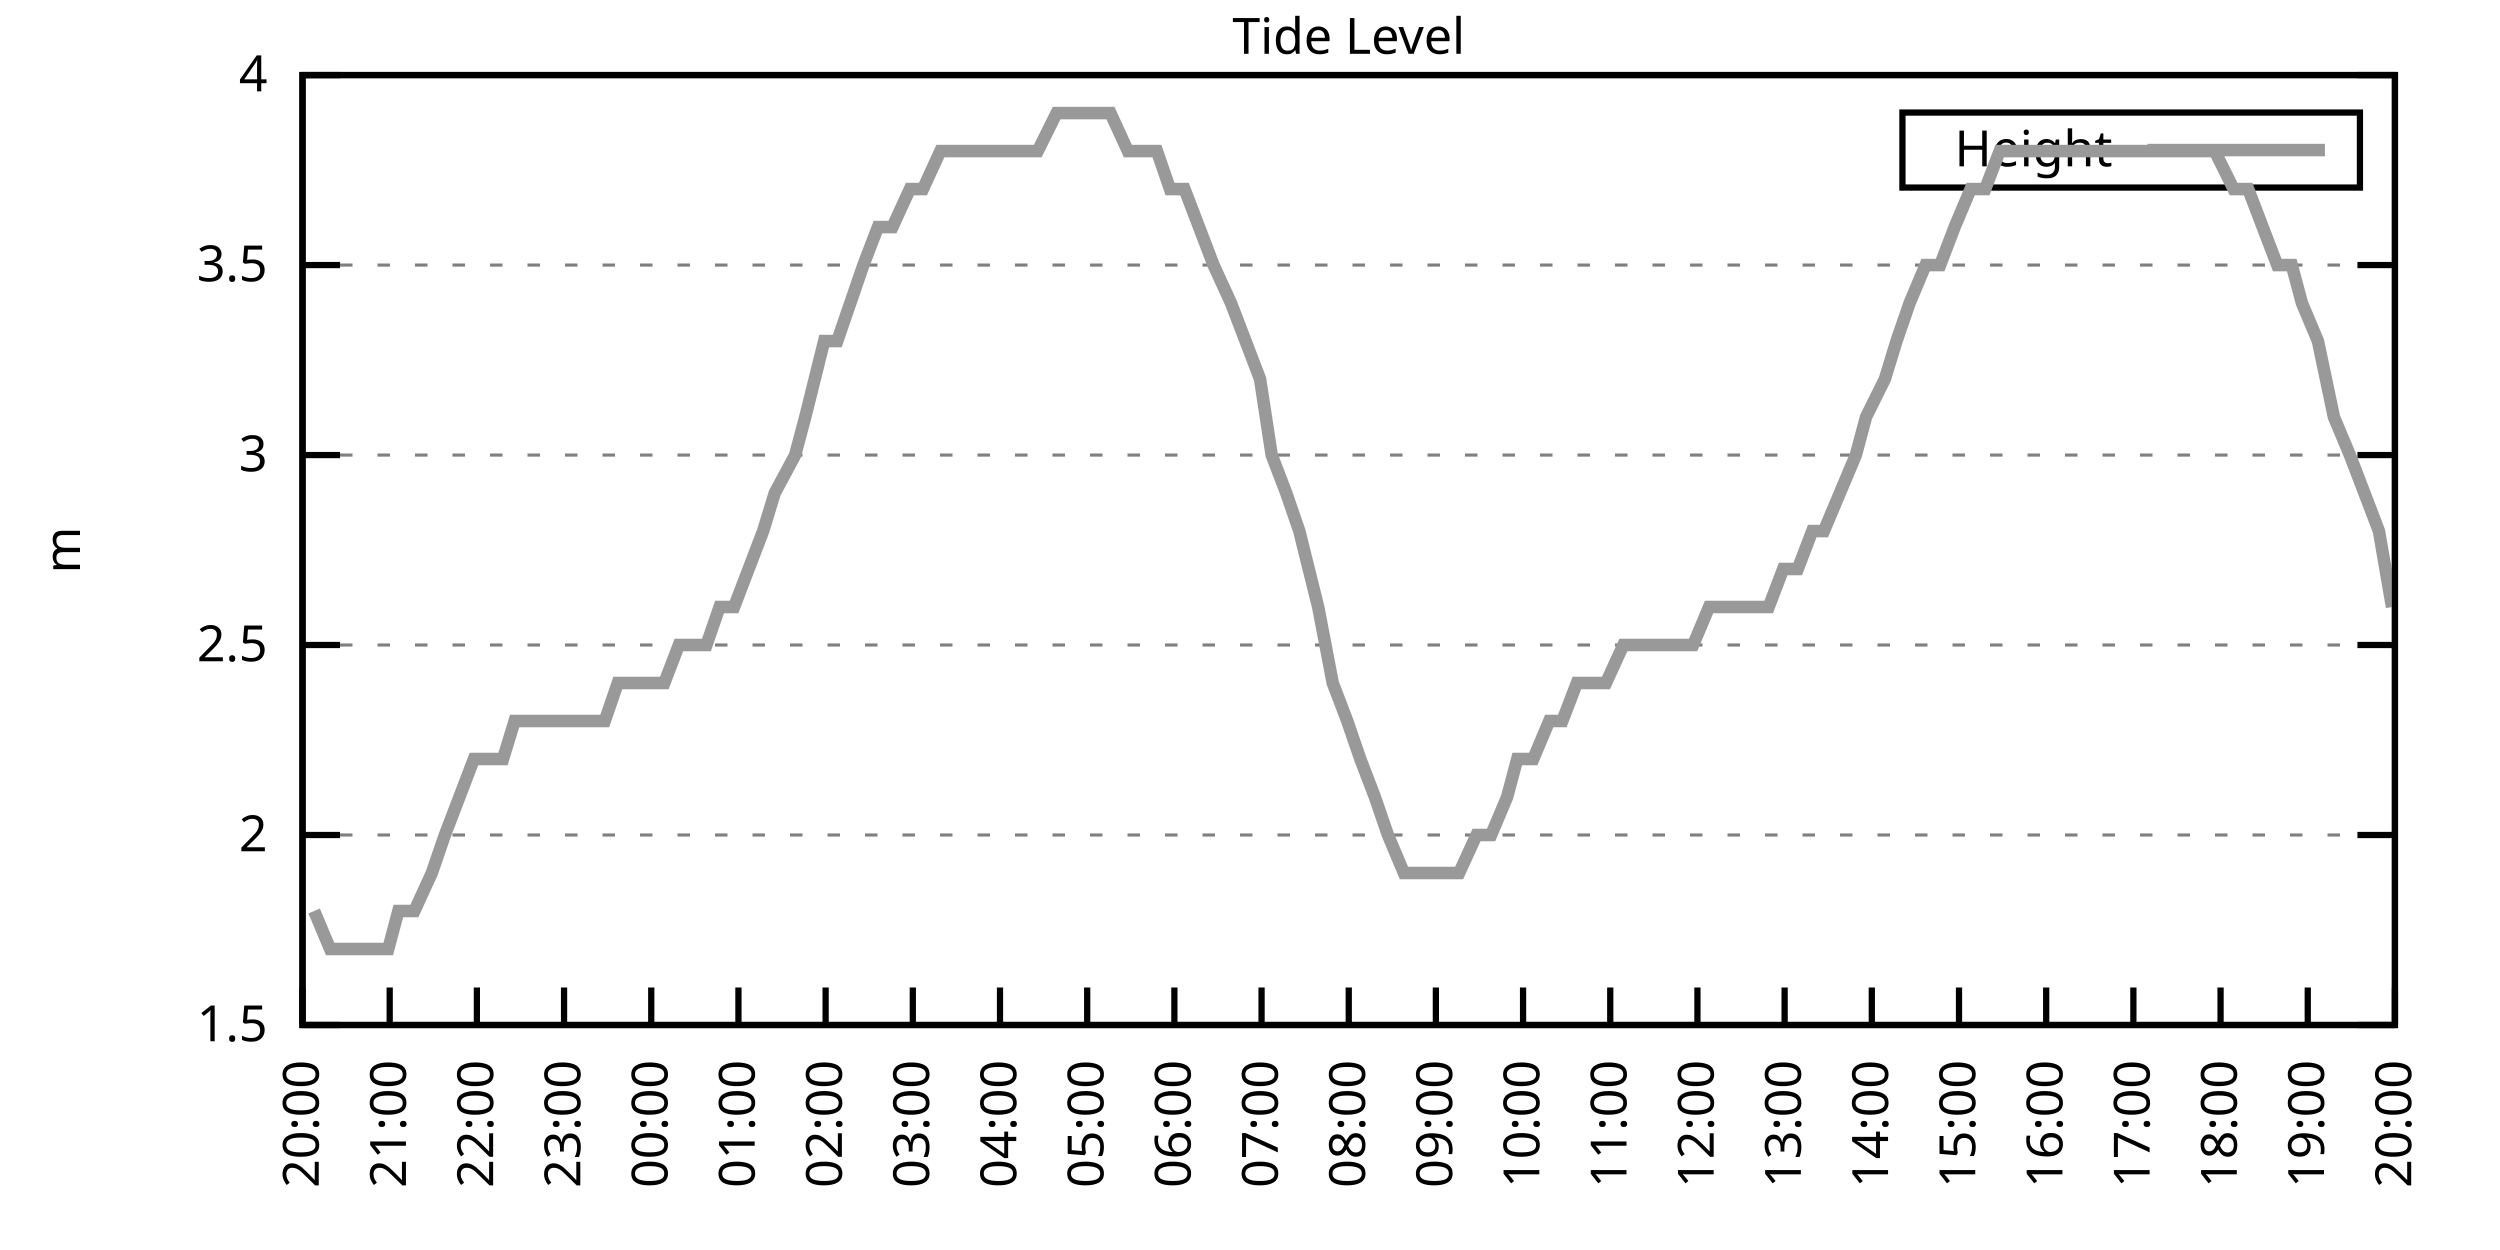
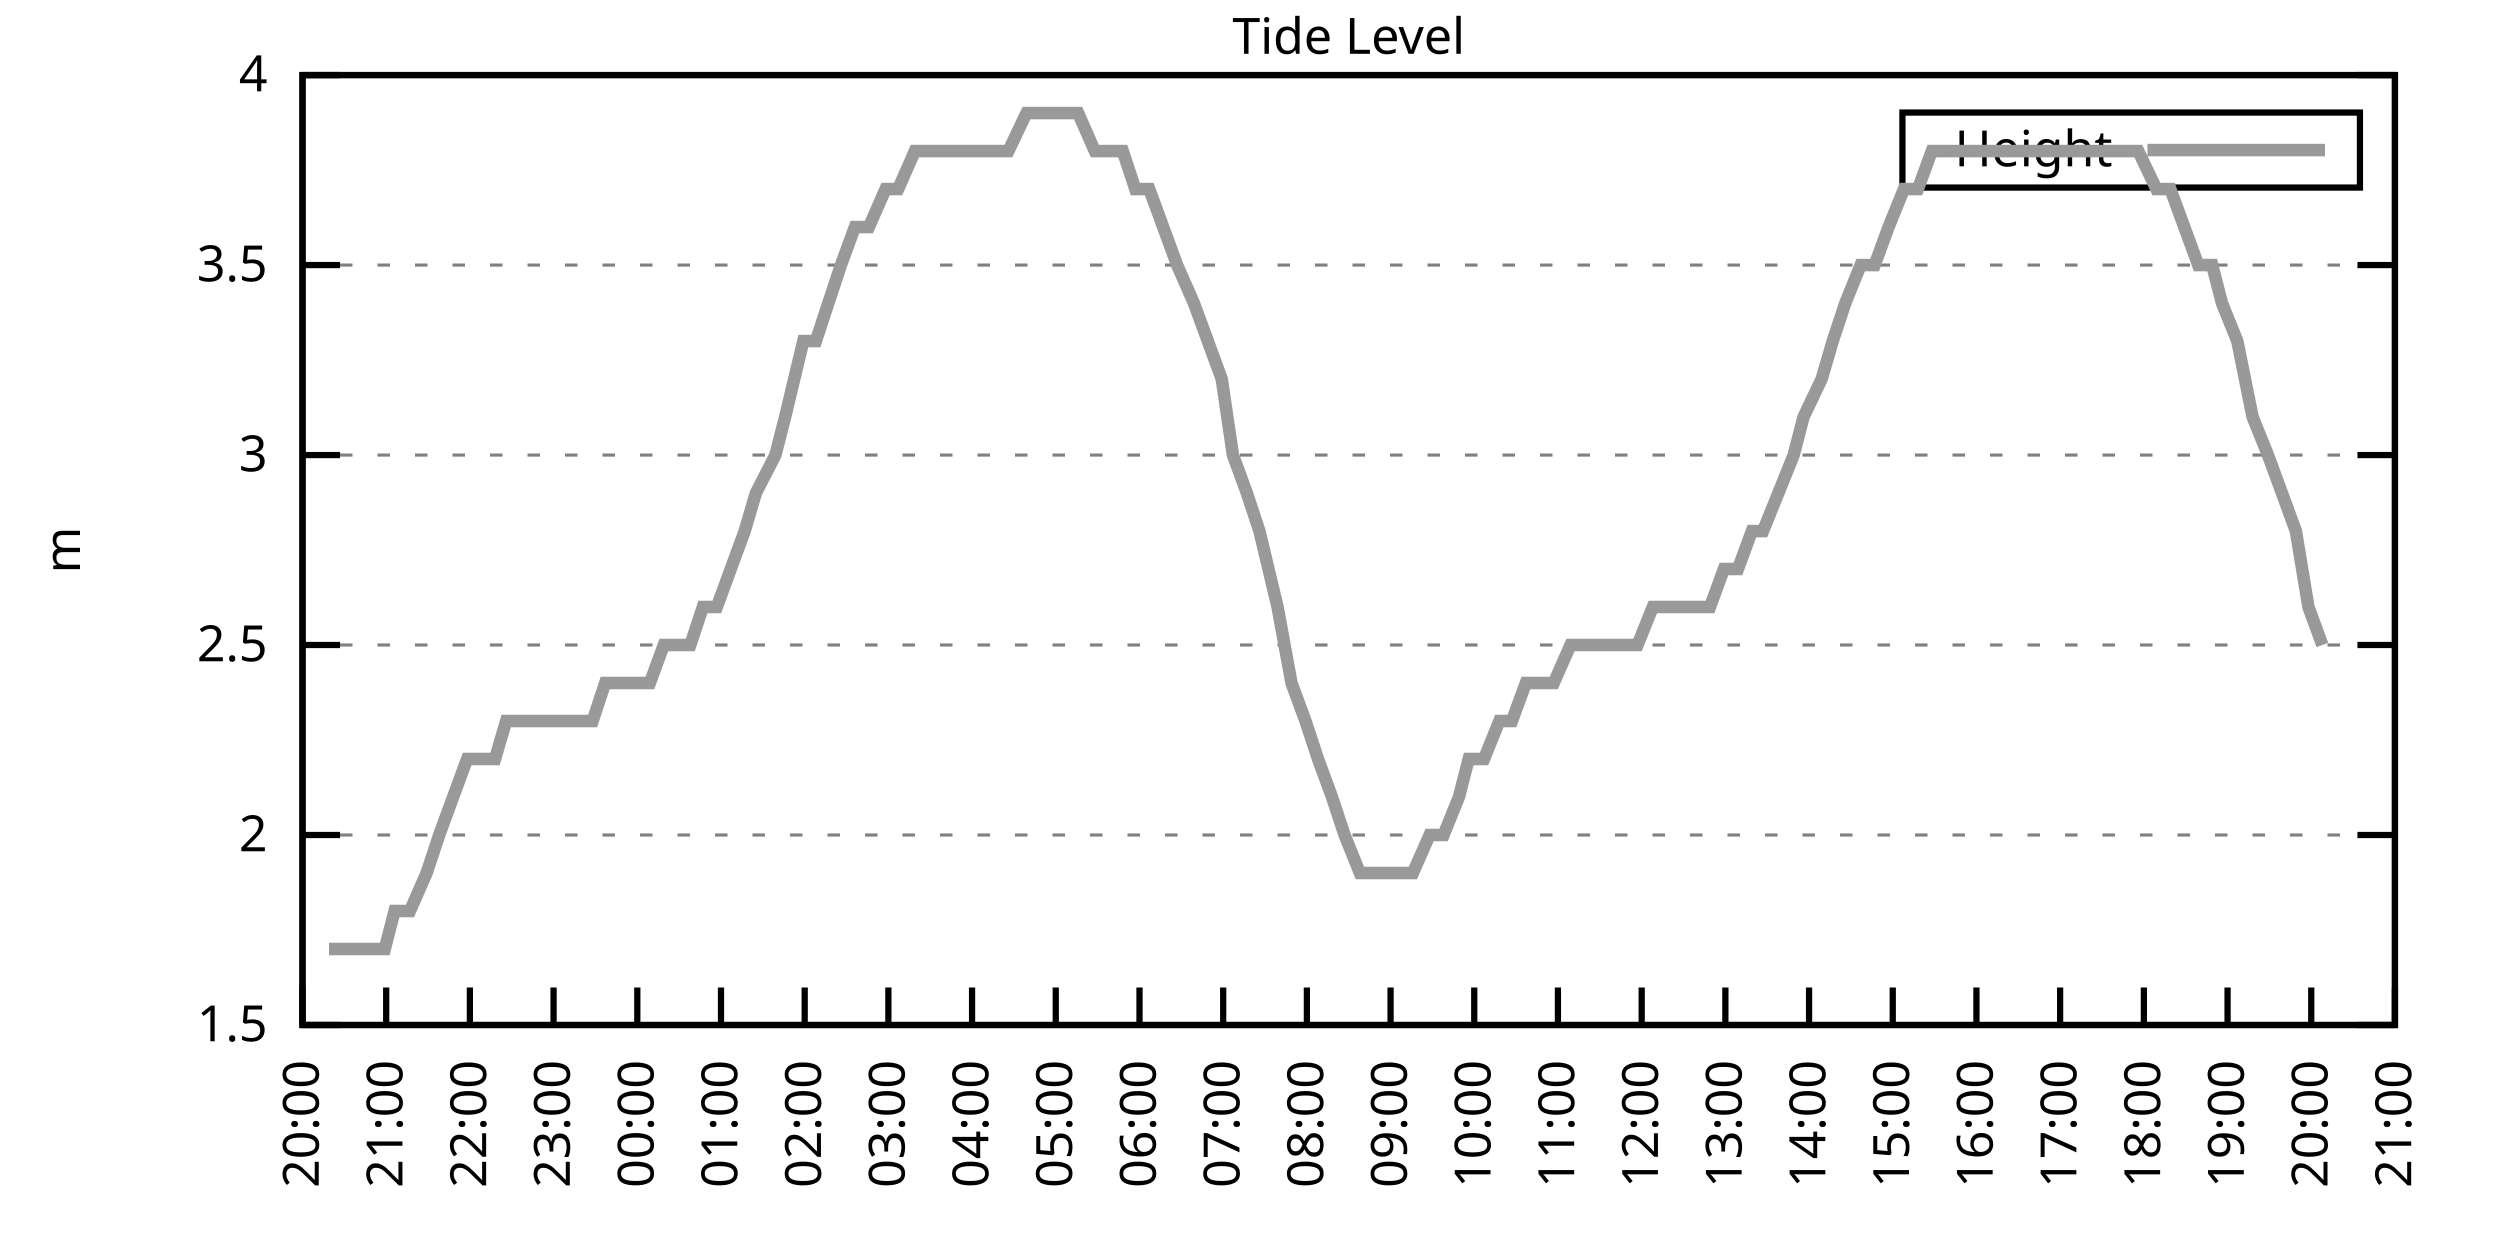
<svg xmlns="http://www.w3.org/2000/svg" xmlns:xlink="http://www.w3.org/1999/xlink" width="400" height="200" viewBox="0 0 400 200">
  <g id="gnuplot_canvas">
    <rect x="0" y="0" width="400" height="200" fill="none" />
    <defs>
      <circle id="gpDot" r="0.5" stroke-width="0.5" stroke="currentColor" />
      <path id="gpPt0" stroke-width="0.333" stroke="currentColor" d="M-1,0 h2 M0,-1 v2" />
      <path id="gpPt1" stroke-width="0.333" stroke="currentColor" d="M-1,-1 L1,1 M1,-1 L-1,1" />
      <path id="gpPt2" stroke-width="0.333" stroke="currentColor" d="M-1,0 L1,0 M0,-1 L0,1 M-1,-1 L1,1 M-1,1 L1,-1" />
      <rect id="gpPt3" stroke-width="0.333" stroke="currentColor" x="-1" y="-1" width="2" height="2" />
      <rect id="gpPt4" stroke-width="0.333" stroke="currentColor" fill="currentColor" x="-1" y="-1" width="2" height="2" />
      <circle id="gpPt5" stroke-width="0.333" stroke="currentColor" cx="0" cy="0" r="1" />
      <use xlink:href="#gpPt5" id="gpPt6" fill="currentColor" stroke="none" />
      <path id="gpPt7" stroke-width="0.333" stroke="currentColor" d="M0,-1.33 L-1.33,0.67 L1.33,0.67 z" />
      <use xlink:href="#gpPt7" id="gpPt8" fill="currentColor" stroke="none" />
      <use xlink:href="#gpPt7" id="gpPt9" stroke="currentColor" transform="rotate(180)" />
      <use xlink:href="#gpPt9" id="gpPt10" fill="currentColor" stroke="none" />
      <use xlink:href="#gpPt3" id="gpPt11" stroke="currentColor" transform="rotate(45)" />
      <use xlink:href="#gpPt11" id="gpPt12" fill="currentColor" stroke="none" />
      <path id="gpPt13" stroke-width="0.333" stroke="currentColor" d="M0,1.330 L1.265,0.411 L0.782,-1.067 L-0.782,-1.076 L-1.265,0.411 z" />
      <use xlink:href="#gpPt13" id="gpPt14" fill="currentColor" stroke="none" />
      <filter id="textbox" filterUnits="objectBoundingBox" x="0" y="0" height="1" width="1">
        <feFlood flood-color="white" flood-opacity="1" result="bgnd" />
        <feComposite in="SourceGraphic" in2="bgnd" operator="atop" />
      </filter>
      <filter id="greybox" filterUnits="objectBoundingBox" x="0" y="0" height="1" width="1">
        <feFlood flood-color="lightgrey" flood-opacity="1" result="grey" />
        <feComposite in="SourceGraphic" in2="grey" operator="atop" />
      </filter>
    </defs>
    <g fill="none" color="white" stroke="currentColor" stroke-width="1.00" stroke-linecap="butt" stroke-linejoin="miter">
</g>
    <g fill="none" color="black" stroke="currentColor" stroke-width="1.00" stroke-linecap="butt" stroke-linejoin="miter">
      <g stroke="none" shape-rendering="crispEdges">
        <polygon fill="rgb(255, 255, 255)" points="48.40,164.00 383.18,164.00 383.18,12.02 48.40,12.02 " />
      </g>
    </g>
    <g fill="none" color="black" stroke="currentColor" stroke-width="1.00" stroke-linecap="butt" stroke-linejoin="miter">
</g>
    <g fill="none" color="black" stroke="black" stroke-width="0.50" stroke-linecap="butt" stroke-linejoin="miter">
</g>
    <g fill="none" color="gray" stroke="currentColor" stroke-width="0.50" stroke-linecap="butt" stroke-linejoin="miter">
      <path stroke="gray" stroke-dasharray="2,4" class="gridline" d="M48.40,164.00 L383.19,164.00  " />
    </g>
    <g fill="none" color="gray" stroke="gray" stroke-width="1.00" stroke-linecap="butt" stroke-linejoin="miter">
</g>
    <g fill="none" color="black" stroke="currentColor" stroke-width="1.00" stroke-linecap="butt" stroke-linejoin="miter">
      <path stroke="black" d="M48.40,164.00 L54.40,164.00 M383.19,164.00 L377.19,164.00  " />
      <g transform="translate(42.80,166.60)" stroke="none" fill="black" font-family="Sans" font-size="8.00" text-anchor="end">
        <text>
          <tspan font-family="Sans"> 1.5</tspan>
        </text>
      </g>
    </g>
    <g fill="none" color="black" stroke="currentColor" stroke-width="1.00" stroke-linecap="butt" stroke-linejoin="miter">
</g>
    <g fill="none" color="black" stroke="black" stroke-width="0.50" stroke-linecap="butt" stroke-linejoin="miter">
</g>
    <g fill="none" color="gray" stroke="currentColor" stroke-width="0.50" stroke-linecap="butt" stroke-linejoin="miter">
      <path stroke="gray" stroke-dasharray="2,4" class="gridline" d="M48.40,133.60 L383.19,133.60  " />
    </g>
    <g fill="none" color="gray" stroke="gray" stroke-width="1.00" stroke-linecap="butt" stroke-linejoin="miter">
</g>
    <g fill="none" color="black" stroke="currentColor" stroke-width="1.00" stroke-linecap="butt" stroke-linejoin="miter">
      <path stroke="black" d="M48.40,133.60 L54.40,133.60 M383.19,133.60 L377.19,133.60  " />
      <g transform="translate(42.80,136.20)" stroke="none" fill="black" font-family="Sans" font-size="8.00" text-anchor="end">
        <text>
          <tspan font-family="Sans"> 2</tspan>
        </text>
      </g>
    </g>
    <g fill="none" color="black" stroke="currentColor" stroke-width="1.00" stroke-linecap="butt" stroke-linejoin="miter">
</g>
    <g fill="none" color="black" stroke="black" stroke-width="0.50" stroke-linecap="butt" stroke-linejoin="miter">
</g>
    <g fill="none" color="gray" stroke="currentColor" stroke-width="0.50" stroke-linecap="butt" stroke-linejoin="miter">
      <path stroke="gray" stroke-dasharray="2,4" class="gridline" d="M48.40,103.20 L383.19,103.20  " />
    </g>
    <g fill="none" color="gray" stroke="gray" stroke-width="1.00" stroke-linecap="butt" stroke-linejoin="miter">
</g>
    <g fill="none" color="black" stroke="currentColor" stroke-width="1.00" stroke-linecap="butt" stroke-linejoin="miter">
      <path stroke="black" d="M48.40,103.20 L54.40,103.20 M383.19,103.20 L377.19,103.20  " />
      <g transform="translate(42.80,105.80)" stroke="none" fill="black" font-family="Sans" font-size="8.00" text-anchor="end">
        <text>
          <tspan font-family="Sans"> 2.5</tspan>
        </text>
      </g>
    </g>
    <g fill="none" color="black" stroke="currentColor" stroke-width="1.00" stroke-linecap="butt" stroke-linejoin="miter">
</g>
    <g fill="none" color="black" stroke="black" stroke-width="0.50" stroke-linecap="butt" stroke-linejoin="miter">
</g>
    <g fill="none" color="gray" stroke="currentColor" stroke-width="0.50" stroke-linecap="butt" stroke-linejoin="miter">
      <path stroke="gray" stroke-dasharray="2,4" class="gridline" d="M48.40,72.81 L383.19,72.81  " />
    </g>
    <g fill="none" color="gray" stroke="gray" stroke-width="1.00" stroke-linecap="butt" stroke-linejoin="miter">
</g>
    <g fill="none" color="black" stroke="currentColor" stroke-width="1.00" stroke-linecap="butt" stroke-linejoin="miter">
      <path stroke="black" d="M48.40,72.81 L54.40,72.81 M383.19,72.81 L377.19,72.81  " />
      <g transform="translate(42.80,75.41)" stroke="none" fill="black" font-family="Sans" font-size="8.00" text-anchor="end">
        <text>
          <tspan font-family="Sans"> 3</tspan>
        </text>
      </g>
    </g>
    <g fill="none" color="black" stroke="currentColor" stroke-width="1.00" stroke-linecap="butt" stroke-linejoin="miter">
</g>
    <g fill="none" color="black" stroke="black" stroke-width="0.50" stroke-linecap="butt" stroke-linejoin="miter">
</g>
    <g fill="none" color="gray" stroke="currentColor" stroke-width="0.50" stroke-linecap="butt" stroke-linejoin="miter">
      <path stroke="gray" stroke-dasharray="2,4" class="gridline" d="M48.40,42.41 L383.19,42.41  " />
    </g>
    <g fill="none" color="gray" stroke="gray" stroke-width="1.00" stroke-linecap="butt" stroke-linejoin="miter">
</g>
    <g fill="none" color="black" stroke="currentColor" stroke-width="1.00" stroke-linecap="butt" stroke-linejoin="miter">
      <path stroke="black" d="M48.40,42.41 L54.40,42.41 M383.19,42.41 L377.19,42.41  " />
      <g transform="translate(42.80,45.01)" stroke="none" fill="black" font-family="Sans" font-size="8.00" text-anchor="end">
        <text>
          <tspan font-family="Sans"> 3.5</tspan>
        </text>
      </g>
    </g>
    <g fill="none" color="black" stroke="currentColor" stroke-width="1.00" stroke-linecap="butt" stroke-linejoin="miter">
</g>
    <g fill="none" color="black" stroke="black" stroke-width="0.50" stroke-linecap="butt" stroke-linejoin="miter">
</g>
    <g fill="none" color="gray" stroke="currentColor" stroke-width="0.50" stroke-linecap="butt" stroke-linejoin="miter">
      <path stroke="gray" stroke-dasharray="2,4" class="gridline" d="M48.40,12.01 L383.19,12.01  " />
    </g>
    <g fill="none" color="gray" stroke="gray" stroke-width="1.00" stroke-linecap="butt" stroke-linejoin="miter">
</g>
    <g fill="none" color="black" stroke="currentColor" stroke-width="1.00" stroke-linecap="butt" stroke-linejoin="miter">
      <path stroke="black" d="M48.40,12.01 L54.40,12.01 M383.19,12.01 L377.19,12.01  " />
      <g transform="translate(42.80,14.61)" stroke="none" fill="black" font-family="Sans" font-size="8.00" text-anchor="end">
        <text>
          <tspan font-family="Sans"> 4</tspan>
        </text>
      </g>
    </g>
    <g fill="none" color="black" stroke="currentColor" stroke-width="1.00" stroke-linecap="butt" stroke-linejoin="miter">
      <path stroke="black" d="M48.40,164.00 L48.40,158.00  " />
      <g transform="translate(51.00,169.60) rotate(270.00)" stroke="none" fill="black" font-family="Sans" font-size="8.00" text-anchor="end">
        <text>
          <tspan font-family="Sans">20:00</tspan>
        </text>
      </g>
    </g>
    <g fill="none" color="black" stroke="currentColor" stroke-width="1.00" stroke-linecap="butt" stroke-linejoin="miter">
-       <path stroke="black" d="M62.35,164.00 L62.35,158.00  " />
-       <g transform="translate(64.95,169.60) rotate(270.00)" stroke="none" fill="black" font-family="Sans" font-size="8.00" text-anchor="end">
+       <path stroke="black" d="M61.79,164.00 L61.79,158.00  " />
+       <g transform="translate(64.39,169.60) rotate(270.00)" stroke="none" fill="black" font-family="Sans" font-size="8.00" text-anchor="end">
        <text>
          <tspan font-family="Sans">21:00</tspan>
        </text>
      </g>
    </g>
    <g fill="none" color="black" stroke="currentColor" stroke-width="1.00" stroke-linecap="butt" stroke-linejoin="miter">
-       <path stroke="black" d="M76.30,164.00 L76.30,158.00  " />
-       <g transform="translate(78.90,169.60) rotate(270.00)" stroke="none" fill="black" font-family="Sans" font-size="8.00" text-anchor="end">
+       <path stroke="black" d="M75.18,164.00 L75.18,158.00  " />
+       <g transform="translate(77.78,169.60) rotate(270.00)" stroke="none" fill="black" font-family="Sans" font-size="8.00" text-anchor="end">
        <text>
          <tspan font-family="Sans">22:00</tspan>
        </text>
      </g>
    </g>
    <g fill="none" color="black" stroke="currentColor" stroke-width="1.00" stroke-linecap="butt" stroke-linejoin="miter">
-       <path stroke="black" d="M90.25,164.00 L90.25,158.00  " />
-       <g transform="translate(92.85,169.60) rotate(270.00)" stroke="none" fill="black" font-family="Sans" font-size="8.00" text-anchor="end">
+       <path stroke="black" d="M88.57,164.00 L88.57,158.00  " />
+       <g transform="translate(91.17,169.60) rotate(270.00)" stroke="none" fill="black" font-family="Sans" font-size="8.00" text-anchor="end">
        <text>
          <tspan font-family="Sans">23:00</tspan>
        </text>
      </g>
    </g>
    <g fill="none" color="black" stroke="currentColor" stroke-width="1.00" stroke-linecap="butt" stroke-linejoin="miter">
-       <path stroke="black" d="M104.20,164.00 L104.20,158.00  " />
-       <g transform="translate(106.80,169.60) rotate(270.00)" stroke="none" fill="black" font-family="Sans" font-size="8.00" text-anchor="end">
+       <path stroke="black" d="M101.97,164.00 L101.97,158.00  " />
+       <g transform="translate(104.57,169.60) rotate(270.00)" stroke="none" fill="black" font-family="Sans" font-size="8.00" text-anchor="end">
        <text>
          <tspan font-family="Sans">00:00</tspan>
        </text>
      </g>
    </g>
    <g fill="none" color="black" stroke="currentColor" stroke-width="1.00" stroke-linecap="butt" stroke-linejoin="miter">
-       <path stroke="black" d="M118.15,164.00 L118.15,158.00  " />
-       <g transform="translate(120.75,169.60) rotate(270.00)" stroke="none" fill="black" font-family="Sans" font-size="8.00" text-anchor="end">
+       <path stroke="black" d="M115.36,164.00 L115.36,158.00  " />
+       <g transform="translate(117.96,169.60) rotate(270.00)" stroke="none" fill="black" font-family="Sans" font-size="8.00" text-anchor="end">
        <text>
          <tspan font-family="Sans">01:00</tspan>
        </text>
      </g>
    </g>
    <g fill="none" color="black" stroke="currentColor" stroke-width="1.00" stroke-linecap="butt" stroke-linejoin="miter">
-       <path stroke="black" d="M132.10,164.00 L132.10,158.00  " />
-       <g transform="translate(134.70,169.60) rotate(270.00)" stroke="none" fill="black" font-family="Sans" font-size="8.00" text-anchor="end">
+       <path stroke="black" d="M128.75,164.00 L128.75,158.00  " />
+       <g transform="translate(131.35,169.60) rotate(270.00)" stroke="none" fill="black" font-family="Sans" font-size="8.00" text-anchor="end">
        <text>
          <tspan font-family="Sans">02:00</tspan>
        </text>
      </g>
    </g>
    <g fill="none" color="black" stroke="currentColor" stroke-width="1.00" stroke-linecap="butt" stroke-linejoin="miter">
-       <path stroke="black" d="M146.05,164.00 L146.05,158.00  " />
-       <g transform="translate(148.65,169.60) rotate(270.00)" stroke="none" fill="black" font-family="Sans" font-size="8.00" text-anchor="end">
+       <path stroke="black" d="M142.14,164.00 L142.14,158.00  " />
+       <g transform="translate(144.74,169.60) rotate(270.00)" stroke="none" fill="black" font-family="Sans" font-size="8.00" text-anchor="end">
        <text>
          <tspan font-family="Sans">03:00</tspan>
        </text>
      </g>
    </g>
    <g fill="none" color="black" stroke="currentColor" stroke-width="1.00" stroke-linecap="butt" stroke-linejoin="miter">
-       <path stroke="black" d="M160.00,164.00 L160.00,158.00  " />
-       <g transform="translate(162.60,169.60) rotate(270.00)" stroke="none" fill="black" font-family="Sans" font-size="8.00" text-anchor="end">
+       <path stroke="black" d="M155.53,164.00 L155.53,158.00  " />
+       <g transform="translate(158.13,169.60) rotate(270.00)" stroke="none" fill="black" font-family="Sans" font-size="8.00" text-anchor="end">
        <text>
          <tspan font-family="Sans">04:00</tspan>
        </text>
      </g>
    </g>
    <g fill="none" color="black" stroke="currentColor" stroke-width="1.00" stroke-linecap="butt" stroke-linejoin="miter">
-       <path stroke="black" d="M173.95,164.00 L173.95,158.00  " />
-       <g transform="translate(176.55,169.60) rotate(270.00)" stroke="none" fill="black" font-family="Sans" font-size="8.00" text-anchor="end">
+       <path stroke="black" d="M168.92,164.00 L168.92,158.00  " />
+       <g transform="translate(171.52,169.60) rotate(270.00)" stroke="none" fill="black" font-family="Sans" font-size="8.00" text-anchor="end">
        <text>
          <tspan font-family="Sans">05:00</tspan>
        </text>
      </g>
    </g>
    <g fill="none" color="black" stroke="currentColor" stroke-width="1.00" stroke-linecap="butt" stroke-linejoin="miter">
-       <path stroke="black" d="M187.90,164.00 L187.90,158.00  " />
-       <g transform="translate(190.50,169.60) rotate(270.00)" stroke="none" fill="black" font-family="Sans" font-size="8.00" text-anchor="end">
+       <path stroke="black" d="M182.32,164.00 L182.32,158.00  " />
+       <g transform="translate(184.92,169.60) rotate(270.00)" stroke="none" fill="black" font-family="Sans" font-size="8.00" text-anchor="end">
        <text>
          <tspan font-family="Sans">06:00</tspan>
        </text>
      </g>
    </g>
    <g fill="none" color="black" stroke="currentColor" stroke-width="1.00" stroke-linecap="butt" stroke-linejoin="miter">
-       <path stroke="black" d="M201.85,164.00 L201.85,158.00  " />
-       <g transform="translate(204.45,169.60) rotate(270.00)" stroke="none" fill="black" font-family="Sans" font-size="8.00" text-anchor="end">
+       <path stroke="black" d="M195.71,164.00 L195.71,158.00  " />
+       <g transform="translate(198.31,169.60) rotate(270.00)" stroke="none" fill="black" font-family="Sans" font-size="8.00" text-anchor="end">
        <text>
          <tspan font-family="Sans">07:00</tspan>
        </text>
      </g>
    </g>
    <g fill="none" color="black" stroke="currentColor" stroke-width="1.00" stroke-linecap="butt" stroke-linejoin="miter">
-       <path stroke="black" d="M215.80,164.00 L215.80,158.00  " />
-       <g transform="translate(218.40,169.60) rotate(270.00)" stroke="none" fill="black" font-family="Sans" font-size="8.00" text-anchor="end">
+       <path stroke="black" d="M209.10,164.00 L209.10,158.00  " />
+       <g transform="translate(211.70,169.60) rotate(270.00)" stroke="none" fill="black" font-family="Sans" font-size="8.00" text-anchor="end">
        <text>
          <tspan font-family="Sans">08:00</tspan>
        </text>
      </g>
    </g>
    <g fill="none" color="black" stroke="currentColor" stroke-width="1.00" stroke-linecap="butt" stroke-linejoin="miter">
-       <path stroke="black" d="M229.74,164.00 L229.74,158.00  " />
-       <g transform="translate(232.34,169.60) rotate(270.00)" stroke="none" fill="black" font-family="Sans" font-size="8.00" text-anchor="end">
+       <path stroke="black" d="M222.49,164.00 L222.49,158.00  " />
+       <g transform="translate(225.09,169.60) rotate(270.00)" stroke="none" fill="black" font-family="Sans" font-size="8.00" text-anchor="end">
        <text>
          <tspan font-family="Sans">09:00</tspan>
        </text>
      </g>
    </g>
    <g fill="none" color="black" stroke="currentColor" stroke-width="1.00" stroke-linecap="butt" stroke-linejoin="miter">
-       <path stroke="black" d="M243.69,164.00 L243.69,158.00  " />
-       <g transform="translate(246.29,169.60) rotate(270.00)" stroke="none" fill="black" font-family="Sans" font-size="8.00" text-anchor="end">
+       <path stroke="black" d="M235.88,164.00 L235.88,158.00  " />
+       <g transform="translate(238.48,169.60) rotate(270.00)" stroke="none" fill="black" font-family="Sans" font-size="8.00" text-anchor="end">
        <text>
          <tspan font-family="Sans">10:00</tspan>
        </text>
      </g>
    </g>
    <g fill="none" color="black" stroke="currentColor" stroke-width="1.00" stroke-linecap="butt" stroke-linejoin="miter">
-       <path stroke="black" d="M257.64,164.00 L257.64,158.00  " />
-       <g transform="translate(260.24,169.60) rotate(270.00)" stroke="none" fill="black" font-family="Sans" font-size="8.00" text-anchor="end">
+       <path stroke="black" d="M249.27,164.00 L249.27,158.00  " />
+       <g transform="translate(251.87,169.60) rotate(270.00)" stroke="none" fill="black" font-family="Sans" font-size="8.00" text-anchor="end">
        <text>
          <tspan font-family="Sans">11:00</tspan>
        </text>
      </g>
    </g>
    <g fill="none" color="black" stroke="currentColor" stroke-width="1.00" stroke-linecap="butt" stroke-linejoin="miter">
-       <path stroke="black" d="M271.59,164.00 L271.59,158.00  " />
-       <g transform="translate(274.19,169.60) rotate(270.00)" stroke="none" fill="black" font-family="Sans" font-size="8.00" text-anchor="end">
+       <path stroke="black" d="M262.67,164.00 L262.67,158.00  " />
+       <g transform="translate(265.27,169.60) rotate(270.00)" stroke="none" fill="black" font-family="Sans" font-size="8.00" text-anchor="end">
        <text>
          <tspan font-family="Sans">12:00</tspan>
        </text>
      </g>
    </g>
    <g fill="none" color="black" stroke="currentColor" stroke-width="1.00" stroke-linecap="butt" stroke-linejoin="miter">
-       <path stroke="black" d="M285.54,164.00 L285.54,158.00  " />
-       <g transform="translate(288.14,169.60) rotate(270.00)" stroke="none" fill="black" font-family="Sans" font-size="8.00" text-anchor="end">
+       <path stroke="black" d="M276.06,164.00 L276.06,158.00  " />
+       <g transform="translate(278.66,169.60) rotate(270.00)" stroke="none" fill="black" font-family="Sans" font-size="8.00" text-anchor="end">
        <text>
          <tspan font-family="Sans">13:00</tspan>
        </text>
      </g>
    </g>
    <g fill="none" color="black" stroke="currentColor" stroke-width="1.00" stroke-linecap="butt" stroke-linejoin="miter">
-       <path stroke="black" d="M299.49,164.00 L299.49,158.00  " />
-       <g transform="translate(302.09,169.60) rotate(270.00)" stroke="none" fill="black" font-family="Sans" font-size="8.00" text-anchor="end">
+       <path stroke="black" d="M289.45,164.00 L289.45,158.00  " />
+       <g transform="translate(292.05,169.60) rotate(270.00)" stroke="none" fill="black" font-family="Sans" font-size="8.00" text-anchor="end">
        <text>
          <tspan font-family="Sans">14:00</tspan>
        </text>
      </g>
    </g>
    <g fill="none" color="black" stroke="currentColor" stroke-width="1.00" stroke-linecap="butt" stroke-linejoin="miter">
-       <path stroke="black" d="M313.44,164.00 L313.44,158.00  " />
-       <g transform="translate(316.04,169.60) rotate(270.00)" stroke="none" fill="black" font-family="Sans" font-size="8.00" text-anchor="end">
+       <path stroke="black" d="M302.84,164.00 L302.84,158.00  " />
+       <g transform="translate(305.44,169.60) rotate(270.00)" stroke="none" fill="black" font-family="Sans" font-size="8.00" text-anchor="end">
        <text>
          <tspan font-family="Sans">15:00</tspan>
        </text>
      </g>
    </g>
    <g fill="none" color="black" stroke="currentColor" stroke-width="1.00" stroke-linecap="butt" stroke-linejoin="miter">
-       <path stroke="black" d="M327.39,164.00 L327.39,158.00  " />
-       <g transform="translate(329.99,169.60) rotate(270.00)" stroke="none" fill="black" font-family="Sans" font-size="8.00" text-anchor="end">
+       <path stroke="black" d="M316.23,164.00 L316.23,158.00  " />
+       <g transform="translate(318.83,169.60) rotate(270.00)" stroke="none" fill="black" font-family="Sans" font-size="8.00" text-anchor="end">
        <text>
          <tspan font-family="Sans">16:00</tspan>
        </text>
      </g>
    </g>
    <g fill="none" color="black" stroke="currentColor" stroke-width="1.00" stroke-linecap="butt" stroke-linejoin="miter">
-       <path stroke="black" d="M341.34,164.00 L341.34,158.00  " />
-       <g transform="translate(343.94,169.60) rotate(270.00)" stroke="none" fill="black" font-family="Sans" font-size="8.00" text-anchor="end">
+       <path stroke="black" d="M329.62,164.00 L329.62,158.00  " />
+       <g transform="translate(332.22,169.60) rotate(270.00)" stroke="none" fill="black" font-family="Sans" font-size="8.00" text-anchor="end">
        <text>
          <tspan font-family="Sans">17:00</tspan>
        </text>
      </g>
    </g>
    <g fill="none" color="black" stroke="currentColor" stroke-width="1.00" stroke-linecap="butt" stroke-linejoin="miter">
-       <path stroke="black" d="M355.29,164.00 L355.29,158.00  " />
-       <g transform="translate(357.89,169.60) rotate(270.00)" stroke="none" fill="black" font-family="Sans" font-size="8.00" text-anchor="end">
+       <path stroke="black" d="M343.02,164.00 L343.02,158.00  " />
+       <g transform="translate(345.62,169.60) rotate(270.00)" stroke="none" fill="black" font-family="Sans" font-size="8.00" text-anchor="end">
        <text>
          <tspan font-family="Sans">18:00</tspan>
        </text>
      </g>
    </g>
    <g fill="none" color="black" stroke="currentColor" stroke-width="1.00" stroke-linecap="butt" stroke-linejoin="miter">
-       <path stroke="black" d="M369.24,164.00 L369.24,158.00  " />
-       <g transform="translate(371.84,169.60) rotate(270.00)" stroke="none" fill="black" font-family="Sans" font-size="8.00" text-anchor="end">
+       <path stroke="black" d="M356.41,164.00 L356.41,158.00  " />
+       <g transform="translate(359.01,169.60) rotate(270.00)" stroke="none" fill="black" font-family="Sans" font-size="8.00" text-anchor="end">
        <text>
          <tspan font-family="Sans">19:00</tspan>
+         </text>
+       </g>
+     </g>
+     <g fill="none" color="black" stroke="currentColor" stroke-width="1.00" stroke-linecap="butt" stroke-linejoin="miter">
+       <path stroke="black" d="M369.80,164.00 L369.80,158.00  " />
+       <g transform="translate(372.40,169.60) rotate(270.00)" stroke="none" fill="black" font-family="Sans" font-size="8.00" text-anchor="end">
+         <text>
+           <tspan font-family="Sans">20:00</tspan>
        </text>
      </g>
    </g>
    <g fill="none" color="black" stroke="currentColor" stroke-width="1.00" stroke-linecap="butt" stroke-linejoin="miter">
      <path stroke="black" d="M383.19,164.00 L383.19,158.00  " />
      <g transform="translate(385.79,169.60) rotate(270.00)" stroke="none" fill="black" font-family="Sans" font-size="8.00" text-anchor="end">
        <text>
-           <tspan font-family="Sans">20:00</tspan>
+           <tspan font-family="Sans">21:00</tspan>
        </text>
      </g>
    </g>
    <g fill="none" color="black" stroke="currentColor" stroke-width="1.00" stroke-linecap="butt" stroke-linejoin="miter">
</g>
    <g fill="none" color="black" stroke="currentColor" stroke-width="1.00" stroke-linecap="butt" stroke-linejoin="miter">
      <path stroke="black" d="M48.40,12.01 L48.40,164.00 L383.19,164.00 L383.19,12.01 L48.40,12.01 Z  " />
    </g>
    <g fill="none" color="black" stroke="currentColor" stroke-width="1.00" stroke-linecap="butt" stroke-linejoin="miter">
</g>
    <g fill="none" color="black" stroke="currentColor" stroke-width="1.00" stroke-linecap="butt" stroke-linejoin="miter">
      <path stroke="black" d="M304.39,30.01 L304.39,18.01 L377.59,18.01 L377.59,30.01 L304.39,30.01 Z  " />
    </g>
    <g id="Tide_level_plot_1">
      <g fill="none" color="white" stroke="black" stroke-width="2.00" stroke-linecap="butt" stroke-linejoin="miter">
</g>
      <g fill="none" color="black" stroke="currentColor" stroke-width="2.00" stroke-linecap="butt" stroke-linejoin="miter">
        <g transform="translate(337.99,26.61)" stroke="none" fill="black" font-family="Sans" font-size="8.00" text-anchor="end">
          <text>
            <tspan font-family="Sans">Height</tspan>
          </text>
        </g>
      </g>
      <g fill="none" color="black" stroke="currentColor" stroke-width="2.00" stroke-linecap="butt" stroke-linejoin="miter">
-         <path stroke="rgb(153, 153, 153)" d="M343.59,24.01 L371.99,24.01 M50.26,145.76 L52.82,151.84 L54.91,151.84 L57.00,151.84 L59.56,151.84 L62.12,151.84   L63.74,145.76 L66.30,145.76 L69.09,139.68 L71.18,133.60 L73.51,127.52 L75.83,121.44 L78.16,121.44 L80.48,121.44   L82.34,115.36 L84.67,115.36 L87.23,115.36 L90.02,115.36 L92.34,115.36 L94.67,115.36 L96.76,115.36 L98.85,109.28   L101.18,109.28 L106.29,109.28 L108.62,103.20 L110.71,103.20 L113.03,103.20 L115.13,97.12 L117.45,97.12 L119.78,91.04   L122.10,84.97 L123.96,78.89 L127.22,72.81 L128.84,66.73 L131.87,54.57 L133.96,54.57 L136.05,48.49 L138.14,42.41   L140.47,36.33 L142.79,36.33 L145.58,30.25 L147.67,30.25 L150.46,24.17 L152.09,24.17 L154.65,24.17 L157.21,24.17   L159.53,24.17 L161.39,24.17 L163.72,24.17 L166.04,24.17 L169.06,18.09 L171.39,18.09 L173.48,18.09 L175.34,18.09   L177.67,18.09 L180.46,24.17 L183.01,24.17 L185.11,24.17 L187.20,30.25 L189.52,30.25 L191.85,36.33 L194.17,42.41   L196.96,48.49 L199.29,54.57 L201.61,60.65 L203.47,72.81 L205.80,78.89 L207.89,84.97 L210.91,97.12 L213.24,109.28   L215.56,115.36 L217.65,121.44 L219.98,127.52 L222.07,133.60 L224.63,139.68 L226.95,139.68 L228.58,139.68 L231.60,139.68   L233.46,139.68 L236.25,133.60 L238.58,133.60 L241.14,127.52 L242.76,121.44 L245.32,121.44 L247.88,115.36 L249.97,115.36   L252.30,109.28 L254.62,109.28 L256.95,109.28 L259.74,103.20 L261.83,103.20 L264.15,103.20 L266.71,103.20 L268.80,103.20   L270.90,103.20 L273.45,97.12 L275.78,97.12 L278.10,97.12 L280.43,97.12 L282.99,97.12 L285.31,91.04 L287.64,91.04   L289.96,84.97 L291.82,84.97 L294.38,78.89 L296.94,72.81 L298.56,66.73 L301.58,60.65 L303.44,54.57 L305.54,48.49   L308.09,42.41 L310.42,42.41 L312.74,36.33 L315.30,30.25 L317.63,30.25 L319.95,24.17 L322.51,24.17 L324.83,24.17   L327.16,24.17 L329.02,24.17 L331.58,24.17 L333.90,24.17 L336.46,24.17 L338.55,24.17 L341.11,24.17 L342.97,24.17   L345.53,24.17 L347.85,24.17 L350.18,24.17 L352.50,24.17 L354.36,24.17 L357.38,30.25 L359.71,30.25 L362.03,36.33   L364.36,42.41 L366.68,42.41 L368.31,48.49 L370.87,54.57 L373.43,66.73 L375.98,72.81 L378.31,78.89 L380.63,84.97   L382.73,97.12  " />
+         <path stroke="rgb(153, 153, 153)" d="M343.59,24.01 L371.99,24.01 M52.64,151.84 L54.65,151.84 L56.66,151.84 L59.11,151.84 L61.57,151.84 L63.13,145.76   L65.59,145.76 L68.26,139.68 L70.27,133.60 L72.50,127.52 L74.74,121.44 L76.97,121.44 L79.20,121.44 L80.99,115.36   L83.22,115.36 L85.67,115.36 L88.35,115.36 L90.58,115.36 L92.82,115.36 L94.82,115.36 L96.83,109.28 L99.06,109.28   L103.98,109.28 L106.21,103.20 L108.22,103.20 L110.45,103.20 L112.46,97.12 L114.69,97.12 L116.92,91.04 L119.15,84.97   L120.94,78.89 L124.06,72.81 L125.62,66.73 L128.53,54.57 L130.54,54.57 L132.54,48.49 L134.55,42.41 L136.78,36.33   L139.02,36.33 L141.69,30.25 L143.70,30.25 L146.38,24.17 L147.94,24.17 L150.40,24.17 L152.85,24.17 L155.09,24.17   L156.87,24.17 L159.10,24.17 L161.34,24.17 L164.24,18.09 L166.47,18.09 L168.48,18.09 L170.26,18.09 L172.50,18.09   L175.17,24.17 L177.63,24.17 L179.64,24.17 L181.65,30.25 L183.88,30.25 L186.11,36.33 L188.34,42.41 L191.02,48.49   L193.25,54.57 L195.48,60.65 L197.27,72.81 L199.50,78.89 L201.51,84.97 L204.41,97.12 L206.64,109.28 L208.88,115.36   L210.88,121.44 L213.12,127.52 L215.13,133.60 L217.58,139.68 L219.81,139.68 L221.37,139.68 L224.28,139.68 L226.06,139.68   L228.74,133.60 L230.97,133.60 L233.43,127.52 L234.99,121.44 L237.44,121.44 L239.90,115.36 L241.91,115.36 L244.14,109.28   L246.37,109.28 L248.60,109.28 L251.28,103.20 L253.29,103.20 L255.52,103.20 L257.98,103.20 L259.99,103.20 L262.00,103.20   L264.45,97.12 L266.68,97.12 L268.92,97.12 L271.15,97.12 L273.60,97.12 L275.83,91.04 L278.07,91.04 L280.30,84.97   L282.08,84.97 L284.54,78.89 L286.99,72.81 L288.56,66.73 L291.46,60.65 L293.24,54.57 L295.25,48.49 L297.71,42.41   L299.94,42.41 L302.17,36.33 L304.63,30.25 L306.86,30.25 L309.09,24.17 L311.54,24.17 L313.78,24.17 L316.01,24.17   L317.79,24.17 L320.25,24.17 L322.48,24.17 L324.94,24.17 L326.95,24.17 L329.40,24.17 L331.19,24.17 L333.64,24.17   L335.87,24.17 L338.10,24.17 L340.34,24.17 L342.12,24.17 L345.02,30.25 L347.26,30.25 L349.49,36.33 L351.72,42.41   L353.95,42.41 L355.51,48.49 L357.97,54.57 L360.42,66.73 L362.88,72.81 L365.11,78.89 L367.34,84.97 L369.35,97.12   L371.58,103.20  " />
      </g>
    </g>
    <g fill="none" color="black" stroke="currentColor" stroke-width="2.00" stroke-linecap="butt" stroke-linejoin="miter">
</g>
    <g fill="none" color="black" stroke="black" stroke-width="1.00" stroke-linecap="butt" stroke-linejoin="miter">
</g>
    <g fill="none" color="black" stroke="currentColor" stroke-width="1.00" stroke-linecap="butt" stroke-linejoin="miter">
      <path stroke="black" d="M48.40,12.01 L48.40,164.00 L383.19,164.00 L383.19,12.01 L48.40,12.01 Z  " />
      <g transform="translate(12.80,88.01) rotate(270.00)" stroke="none" fill="black" font-family="Sans" font-size="8.00" text-anchor="middle">
        <text>
          <tspan font-family="Sans">m</tspan>
        </text>
      </g>
    </g>
    <g fill="none" color="black" stroke="currentColor" stroke-width="1.00" stroke-linecap="butt" stroke-linejoin="miter">
</g>
    <g fill="none" color="black" stroke="currentColor" stroke-width="1.00" stroke-linecap="butt" stroke-linejoin="miter">
      <g transform="translate(215.79,8.61)" stroke="none" fill="black" font-family="Sans" font-size="8.00" text-anchor="middle">
        <text>
          <tspan font-family="Sans">Tide Level</tspan>
        </text>
      </g>
    </g>
    <g fill="none" color="black" stroke="currentColor" stroke-width="1.00" stroke-linecap="butt" stroke-linejoin="miter">
</g>
  </g>
</svg>
